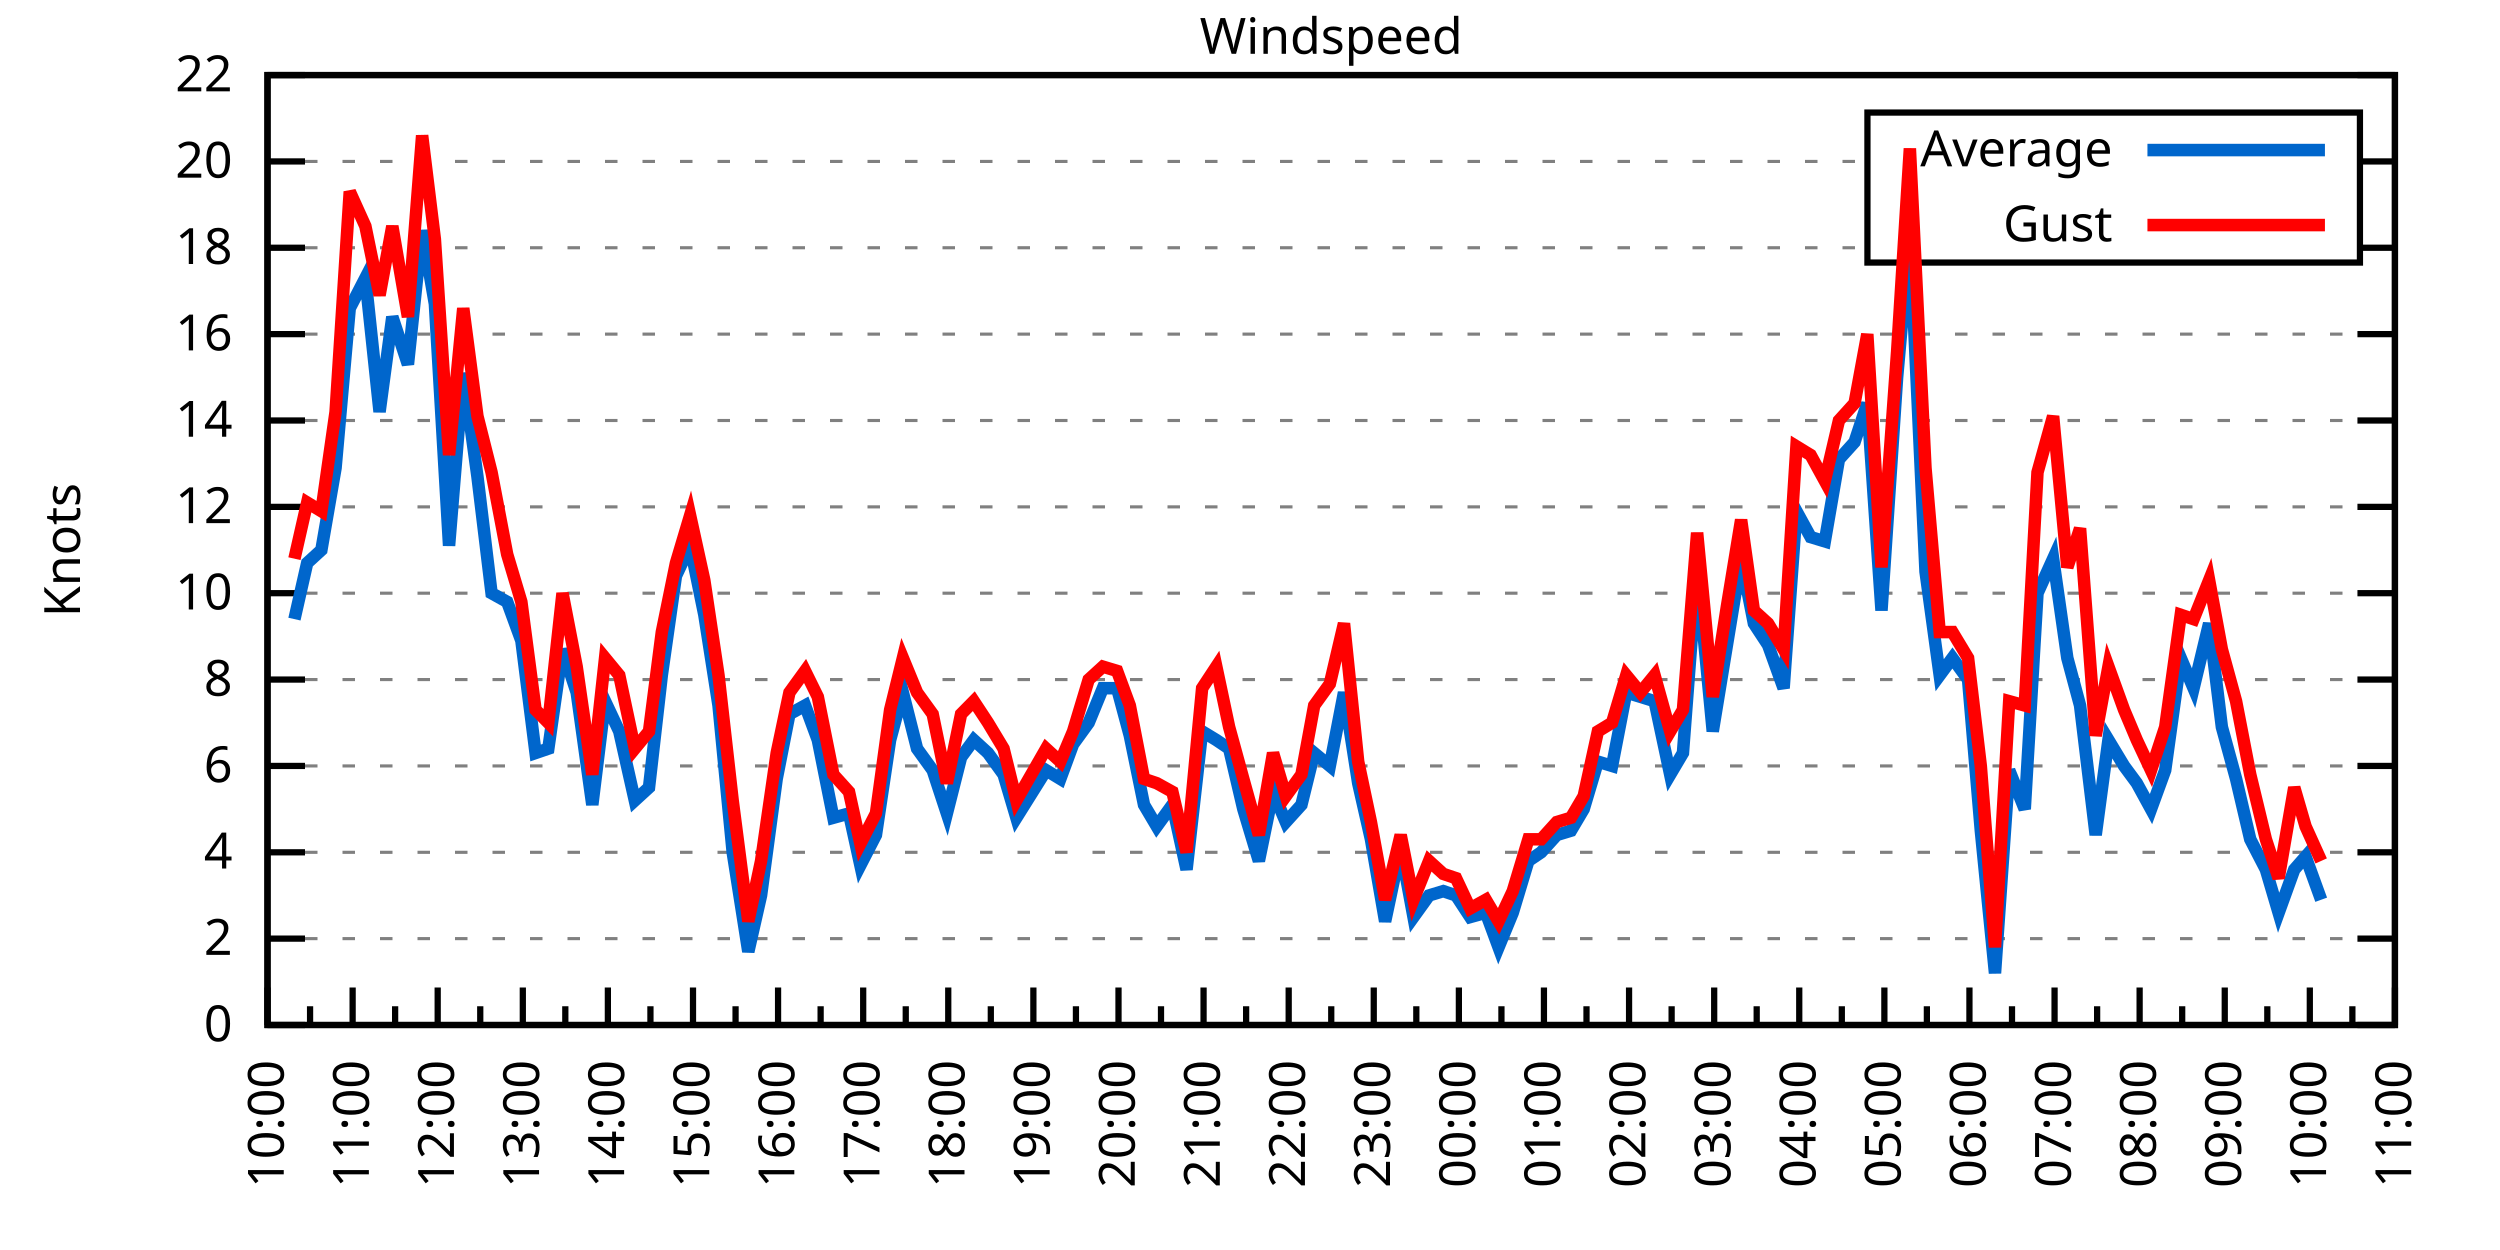
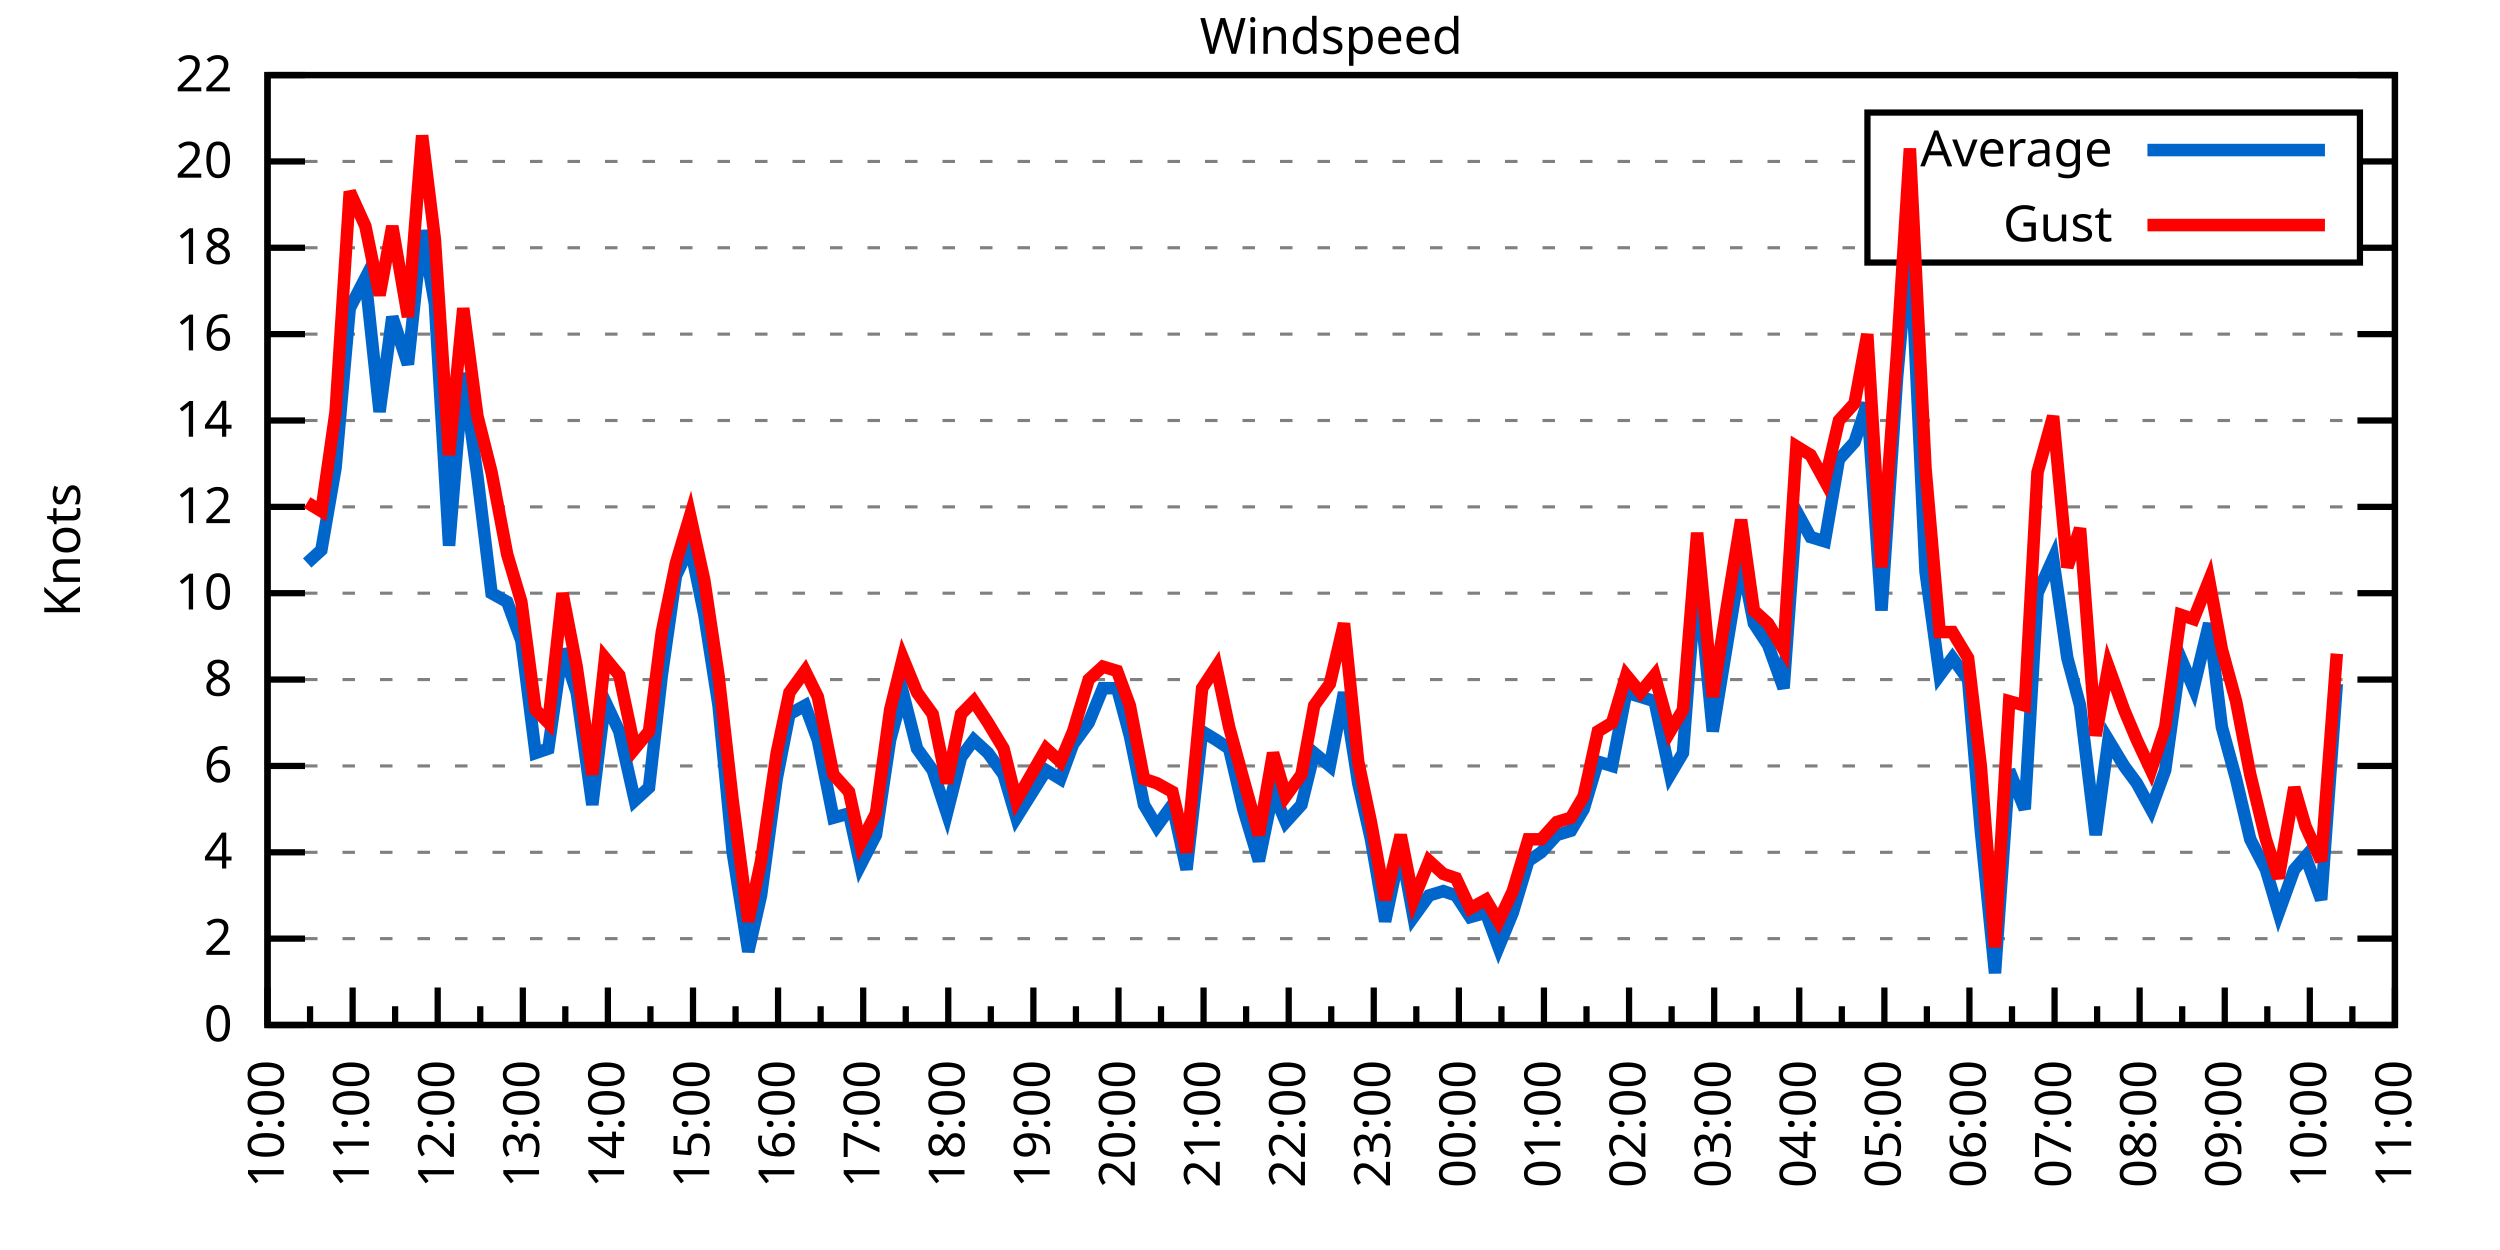
<svg xmlns="http://www.w3.org/2000/svg" xmlns:xlink="http://www.w3.org/1999/xlink" width="400" height="200" viewBox="0 0 400 200">
  <g id="gnuplot_canvas">
    <rect x="0" y="0" width="400" height="200" fill="none" />
    <defs>
      <circle id="gpDot" r="0.5" stroke-width="0.5" stroke="currentColor" />
      <path id="gpPt0" stroke-width="0.333" stroke="currentColor" d="M-1,0 h2 M0,-1 v2" />
      <path id="gpPt1" stroke-width="0.333" stroke="currentColor" d="M-1,-1 L1,1 M1,-1 L-1,1" />
      <path id="gpPt2" stroke-width="0.333" stroke="currentColor" d="M-1,0 L1,0 M0,-1 L0,1 M-1,-1 L1,1 M-1,1 L1,-1" />
      <rect id="gpPt3" stroke-width="0.333" stroke="currentColor" x="-1" y="-1" width="2" height="2" />
      <rect id="gpPt4" stroke-width="0.333" stroke="currentColor" fill="currentColor" x="-1" y="-1" width="2" height="2" />
      <circle id="gpPt5" stroke-width="0.333" stroke="currentColor" cx="0" cy="0" r="1" />
      <use xlink:href="#gpPt5" id="gpPt6" fill="currentColor" stroke="none" />
      <path id="gpPt7" stroke-width="0.333" stroke="currentColor" d="M0,-1.33 L-1.33,0.67 L1.33,0.67 z" />
      <use xlink:href="#gpPt7" id="gpPt8" fill="currentColor" stroke="none" />
      <use xlink:href="#gpPt7" id="gpPt9" stroke="currentColor" transform="rotate(180)" />
      <use xlink:href="#gpPt9" id="gpPt10" fill="currentColor" stroke="none" />
      <use xlink:href="#gpPt3" id="gpPt11" stroke="currentColor" transform="rotate(45)" />
      <use xlink:href="#gpPt11" id="gpPt12" fill="currentColor" stroke="none" />
      <path id="gpPt13" stroke-width="0.333" stroke="currentColor" d="M0,1.330 L1.265,0.411 L0.782,-1.067 L-0.782,-1.076 L-1.265,0.411 z" />
      <use xlink:href="#gpPt13" id="gpPt14" fill="currentColor" stroke="none" />
      <filter id="textbox" filterUnits="objectBoundingBox" x="0" y="0" height="1" width="1">
        <feFlood flood-color="white" flood-opacity="1" result="bgnd" />
        <feComposite in="SourceGraphic" in2="bgnd" operator="atop" />
      </filter>
      <filter id="greybox" filterUnits="objectBoundingBox" x="0" y="0" height="1" width="1">
        <feFlood flood-color="lightgrey" flood-opacity="1" result="grey" />
        <feComposite in="SourceGraphic" in2="grey" operator="atop" />
      </filter>
    </defs>
    <g fill="none" color="white" stroke="currentColor" stroke-width="1.00" stroke-linecap="butt" stroke-linejoin="miter">
</g>
    <g fill="none" color="black" stroke="currentColor" stroke-width="1.00" stroke-linecap="butt" stroke-linejoin="miter">
      <g stroke="none" shape-rendering="crispEdges">
        <polygon fill="rgb(255, 255, 255)" points="42.80,164.00 383.18,164.00 383.18,12.02 42.80,12.02 " />
      </g>
    </g>
    <g fill="none" color="black" stroke="currentColor" stroke-width="1.00" stroke-linecap="butt" stroke-linejoin="miter">
</g>
    <g fill="none" color="black" stroke="black" stroke-width="0.50" stroke-linecap="butt" stroke-linejoin="miter">
</g>
    <g fill="none" color="gray" stroke="currentColor" stroke-width="0.50" stroke-linecap="butt" stroke-linejoin="miter">
      <path stroke="gray" stroke-dasharray="2,4" class="gridline" d="M42.80,164.00 L383.19,164.00  " />
    </g>
    <g fill="none" color="gray" stroke="gray" stroke-width="1.00" stroke-linecap="butt" stroke-linejoin="miter">
</g>
    <g fill="none" color="black" stroke="currentColor" stroke-width="1.00" stroke-linecap="butt" stroke-linejoin="miter">
      <path stroke="black" d="M42.80,164.00 L48.80,164.00 M383.19,164.00 L377.19,164.00  " />
      <g transform="translate(37.20,166.60)" stroke="none" fill="black" font-family="Sans" font-size="8.00" text-anchor="end">
        <text>
          <tspan font-family="Sans"> 0</tspan>
        </text>
      </g>
    </g>
    <g fill="none" color="black" stroke="currentColor" stroke-width="1.00" stroke-linecap="butt" stroke-linejoin="miter">
</g>
    <g fill="none" color="black" stroke="black" stroke-width="0.50" stroke-linecap="butt" stroke-linejoin="miter">
</g>
    <g fill="none" color="gray" stroke="currentColor" stroke-width="0.50" stroke-linecap="butt" stroke-linejoin="miter">
      <path stroke="gray" stroke-dasharray="2,4" class="gridline" d="M42.80,150.18 L383.19,150.18  " />
    </g>
    <g fill="none" color="gray" stroke="gray" stroke-width="1.00" stroke-linecap="butt" stroke-linejoin="miter">
</g>
    <g fill="none" color="black" stroke="currentColor" stroke-width="1.00" stroke-linecap="butt" stroke-linejoin="miter">
      <path stroke="black" d="M42.80,150.18 L48.80,150.18 M383.19,150.18 L377.19,150.18  " />
      <g transform="translate(37.20,152.78)" stroke="none" fill="black" font-family="Sans" font-size="8.00" text-anchor="end">
        <text>
          <tspan font-family="Sans"> 2</tspan>
        </text>
      </g>
    </g>
    <g fill="none" color="black" stroke="currentColor" stroke-width="1.00" stroke-linecap="butt" stroke-linejoin="miter">
</g>
    <g fill="none" color="black" stroke="black" stroke-width="0.50" stroke-linecap="butt" stroke-linejoin="miter">
</g>
    <g fill="none" color="gray" stroke="currentColor" stroke-width="0.50" stroke-linecap="butt" stroke-linejoin="miter">
      <path stroke="gray" stroke-dasharray="2,4" class="gridline" d="M42.80,136.37 L383.19,136.37  " />
    </g>
    <g fill="none" color="gray" stroke="gray" stroke-width="1.00" stroke-linecap="butt" stroke-linejoin="miter">
</g>
    <g fill="none" color="black" stroke="currentColor" stroke-width="1.00" stroke-linecap="butt" stroke-linejoin="miter">
      <path stroke="black" d="M42.80,136.37 L48.80,136.37 M383.19,136.37 L377.19,136.37  " />
      <g transform="translate(37.20,138.97)" stroke="none" fill="black" font-family="Sans" font-size="8.00" text-anchor="end">
        <text>
          <tspan font-family="Sans"> 4</tspan>
        </text>
      </g>
    </g>
    <g fill="none" color="black" stroke="currentColor" stroke-width="1.00" stroke-linecap="butt" stroke-linejoin="miter">
</g>
    <g fill="none" color="black" stroke="black" stroke-width="0.50" stroke-linecap="butt" stroke-linejoin="miter">
</g>
    <g fill="none" color="gray" stroke="currentColor" stroke-width="0.50" stroke-linecap="butt" stroke-linejoin="miter">
      <path stroke="gray" stroke-dasharray="2,4" class="gridline" d="M42.80,122.55 L383.19,122.55  " />
    </g>
    <g fill="none" color="gray" stroke="gray" stroke-width="1.00" stroke-linecap="butt" stroke-linejoin="miter">
</g>
    <g fill="none" color="black" stroke="currentColor" stroke-width="1.00" stroke-linecap="butt" stroke-linejoin="miter">
      <path stroke="black" d="M42.80,122.55 L48.80,122.55 M383.19,122.55 L377.19,122.55  " />
      <g transform="translate(37.20,125.15)" stroke="none" fill="black" font-family="Sans" font-size="8.00" text-anchor="end">
        <text>
          <tspan font-family="Sans"> 6</tspan>
        </text>
      </g>
    </g>
    <g fill="none" color="black" stroke="currentColor" stroke-width="1.00" stroke-linecap="butt" stroke-linejoin="miter">
</g>
    <g fill="none" color="black" stroke="black" stroke-width="0.50" stroke-linecap="butt" stroke-linejoin="miter">
</g>
    <g fill="none" color="gray" stroke="currentColor" stroke-width="0.50" stroke-linecap="butt" stroke-linejoin="miter">
      <path stroke="gray" stroke-dasharray="2,4" class="gridline" d="M42.80,108.73 L383.19,108.73  " />
    </g>
    <g fill="none" color="gray" stroke="gray" stroke-width="1.00" stroke-linecap="butt" stroke-linejoin="miter">
</g>
    <g fill="none" color="black" stroke="currentColor" stroke-width="1.00" stroke-linecap="butt" stroke-linejoin="miter">
      <path stroke="black" d="M42.80,108.73 L48.80,108.73 M383.19,108.73 L377.19,108.73  " />
      <g transform="translate(37.20,111.33)" stroke="none" fill="black" font-family="Sans" font-size="8.00" text-anchor="end">
        <text>
          <tspan font-family="Sans"> 8</tspan>
        </text>
      </g>
    </g>
    <g fill="none" color="black" stroke="currentColor" stroke-width="1.00" stroke-linecap="butt" stroke-linejoin="miter">
</g>
    <g fill="none" color="black" stroke="black" stroke-width="0.50" stroke-linecap="butt" stroke-linejoin="miter">
</g>
    <g fill="none" color="gray" stroke="currentColor" stroke-width="0.50" stroke-linecap="butt" stroke-linejoin="miter">
      <path stroke="gray" stroke-dasharray="2,4" class="gridline" d="M42.80,94.91 L383.19,94.91  " />
    </g>
    <g fill="none" color="gray" stroke="gray" stroke-width="1.00" stroke-linecap="butt" stroke-linejoin="miter">
</g>
    <g fill="none" color="black" stroke="currentColor" stroke-width="1.00" stroke-linecap="butt" stroke-linejoin="miter">
      <path stroke="black" d="M42.80,94.91 L48.80,94.91 M383.19,94.91 L377.19,94.91  " />
      <g transform="translate(37.20,97.51)" stroke="none" fill="black" font-family="Sans" font-size="8.00" text-anchor="end">
        <text>
          <tspan font-family="Sans"> 10</tspan>
        </text>
      </g>
    </g>
    <g fill="none" color="black" stroke="currentColor" stroke-width="1.00" stroke-linecap="butt" stroke-linejoin="miter">
</g>
    <g fill="none" color="black" stroke="black" stroke-width="0.50" stroke-linecap="butt" stroke-linejoin="miter">
</g>
    <g fill="none" color="gray" stroke="currentColor" stroke-width="0.50" stroke-linecap="butt" stroke-linejoin="miter">
      <path stroke="gray" stroke-dasharray="2,4" class="gridline" d="M42.80,81.10 L383.19,81.10  " />
    </g>
    <g fill="none" color="gray" stroke="gray" stroke-width="1.00" stroke-linecap="butt" stroke-linejoin="miter">
</g>
    <g fill="none" color="black" stroke="currentColor" stroke-width="1.00" stroke-linecap="butt" stroke-linejoin="miter">
      <path stroke="black" d="M42.80,81.10 L48.80,81.10 M383.19,81.10 L377.19,81.10  " />
      <g transform="translate(37.20,83.70)" stroke="none" fill="black" font-family="Sans" font-size="8.00" text-anchor="end">
        <text>
          <tspan font-family="Sans"> 12</tspan>
        </text>
      </g>
    </g>
    <g fill="none" color="black" stroke="currentColor" stroke-width="1.00" stroke-linecap="butt" stroke-linejoin="miter">
</g>
    <g fill="none" color="black" stroke="black" stroke-width="0.50" stroke-linecap="butt" stroke-linejoin="miter">
</g>
    <g fill="none" color="gray" stroke="currentColor" stroke-width="0.50" stroke-linecap="butt" stroke-linejoin="miter">
      <path stroke="gray" stroke-dasharray="2,4" class="gridline" d="M42.80,67.28 L383.19,67.28  " />
    </g>
    <g fill="none" color="gray" stroke="gray" stroke-width="1.00" stroke-linecap="butt" stroke-linejoin="miter">
</g>
    <g fill="none" color="black" stroke="currentColor" stroke-width="1.00" stroke-linecap="butt" stroke-linejoin="miter">
      <path stroke="black" d="M42.80,67.28 L48.80,67.28 M383.19,67.28 L377.19,67.28  " />
      <g transform="translate(37.20,69.88)" stroke="none" fill="black" font-family="Sans" font-size="8.00" text-anchor="end">
        <text>
          <tspan font-family="Sans"> 14</tspan>
        </text>
      </g>
    </g>
    <g fill="none" color="black" stroke="currentColor" stroke-width="1.00" stroke-linecap="butt" stroke-linejoin="miter">
</g>
    <g fill="none" color="black" stroke="black" stroke-width="0.50" stroke-linecap="butt" stroke-linejoin="miter">
</g>
    <g fill="none" color="gray" stroke="currentColor" stroke-width="0.50" stroke-linecap="butt" stroke-linejoin="miter">
      <path stroke="gray" stroke-dasharray="2,4" class="gridline" d="M42.80,53.46 L383.19,53.46  " />
    </g>
    <g fill="none" color="gray" stroke="gray" stroke-width="1.00" stroke-linecap="butt" stroke-linejoin="miter">
</g>
    <g fill="none" color="black" stroke="currentColor" stroke-width="1.00" stroke-linecap="butt" stroke-linejoin="miter">
      <path stroke="black" d="M42.80,53.46 L48.80,53.46 M383.19,53.46 L377.19,53.46  " />
      <g transform="translate(37.20,56.06)" stroke="none" fill="black" font-family="Sans" font-size="8.00" text-anchor="end">
        <text>
          <tspan font-family="Sans"> 16</tspan>
        </text>
      </g>
    </g>
    <g fill="none" color="black" stroke="currentColor" stroke-width="1.00" stroke-linecap="butt" stroke-linejoin="miter">
</g>
    <g fill="none" color="black" stroke="black" stroke-width="0.50" stroke-linecap="butt" stroke-linejoin="miter">
</g>
    <g fill="none" color="gray" stroke="currentColor" stroke-width="0.50" stroke-linecap="butt" stroke-linejoin="miter">
      <path stroke="gray" stroke-dasharray="2,4" class="gridline" d="M42.80,39.64 L298.79,39.64 M377.59,39.64 L383.19,39.64  " />
    </g>
    <g fill="none" color="gray" stroke="gray" stroke-width="1.00" stroke-linecap="butt" stroke-linejoin="miter">
</g>
    <g fill="none" color="black" stroke="currentColor" stroke-width="1.00" stroke-linecap="butt" stroke-linejoin="miter">
      <path stroke="black" d="M42.80,39.64 L48.80,39.64 M383.19,39.64 L377.19,39.64  " />
      <g transform="translate(37.20,42.24)" stroke="none" fill="black" font-family="Sans" font-size="8.00" text-anchor="end">
        <text>
          <tspan font-family="Sans"> 18</tspan>
        </text>
      </g>
    </g>
    <g fill="none" color="black" stroke="currentColor" stroke-width="1.00" stroke-linecap="butt" stroke-linejoin="miter">
</g>
    <g fill="none" color="black" stroke="black" stroke-width="0.50" stroke-linecap="butt" stroke-linejoin="miter">
</g>
    <g fill="none" color="gray" stroke="currentColor" stroke-width="0.50" stroke-linecap="butt" stroke-linejoin="miter">
      <path stroke="gray" stroke-dasharray="2,4" class="gridline" d="M42.80,25.83 L298.79,25.83 M377.59,25.83 L383.19,25.83  " />
    </g>
    <g fill="none" color="gray" stroke="gray" stroke-width="1.00" stroke-linecap="butt" stroke-linejoin="miter">
</g>
    <g fill="none" color="black" stroke="currentColor" stroke-width="1.00" stroke-linecap="butt" stroke-linejoin="miter">
      <path stroke="black" d="M42.80,25.83 L48.80,25.83 M383.19,25.83 L377.19,25.83  " />
      <g transform="translate(37.20,28.43)" stroke="none" fill="black" font-family="Sans" font-size="8.00" text-anchor="end">
        <text>
          <tspan font-family="Sans"> 20</tspan>
        </text>
      </g>
    </g>
    <g fill="none" color="black" stroke="currentColor" stroke-width="1.00" stroke-linecap="butt" stroke-linejoin="miter">
</g>
    <g fill="none" color="black" stroke="black" stroke-width="0.50" stroke-linecap="butt" stroke-linejoin="miter">
</g>
    <g fill="none" color="gray" stroke="currentColor" stroke-width="0.50" stroke-linecap="butt" stroke-linejoin="miter">
      <path stroke="gray" stroke-dasharray="2,4" class="gridline" d="M42.80,12.01 L383.19,12.01  " />
    </g>
    <g fill="none" color="gray" stroke="gray" stroke-width="1.00" stroke-linecap="butt" stroke-linejoin="miter">
</g>
    <g fill="none" color="black" stroke="currentColor" stroke-width="1.00" stroke-linecap="butt" stroke-linejoin="miter">
      <path stroke="black" d="M42.80,12.01 L48.80,12.01 M383.19,12.01 L377.19,12.01  " />
      <g transform="translate(37.20,14.61)" stroke="none" fill="black" font-family="Sans" font-size="8.00" text-anchor="end">
        <text>
          <tspan font-family="Sans"> 22</tspan>
        </text>
      </g>
    </g>
    <g fill="none" color="black" stroke="currentColor" stroke-width="1.00" stroke-linecap="butt" stroke-linejoin="miter">
      <path stroke="black" d="M42.80,164.00 L42.80,158.00  " />
      <g transform="translate(45.40,169.60) rotate(270)" stroke="none" fill="black" font-family="Sans" font-size="8.00" text-anchor="end">
        <text>
          <tspan font-family="Sans">10:00</tspan>
        </text>
      </g>
    </g>
    <g fill="none" color="black" stroke="currentColor" stroke-width="1.00" stroke-linecap="butt" stroke-linejoin="miter">
      <path stroke="black" d="M49.61,164.00 L49.61,161.00 M56.42,164.00 L56.42,158.00  " />
      <g transform="translate(59.02,169.60) rotate(270)" stroke="none" fill="black" font-family="Sans" font-size="8.00" text-anchor="end">
        <text>
          <tspan font-family="Sans">11:00</tspan>
        </text>
      </g>
    </g>
    <g fill="none" color="black" stroke="currentColor" stroke-width="1.00" stroke-linecap="butt" stroke-linejoin="miter">
      <path stroke="black" d="M63.22,164.00 L63.22,161.00 M70.03,164.00 L70.03,158.00  " />
      <g transform="translate(72.63,169.60) rotate(270)" stroke="none" fill="black" font-family="Sans" font-size="8.00" text-anchor="end">
        <text>
          <tspan font-family="Sans">12:00</tspan>
        </text>
      </g>
    </g>
    <g fill="none" color="black" stroke="currentColor" stroke-width="1.00" stroke-linecap="butt" stroke-linejoin="miter">
      <path stroke="black" d="M76.84,164.00 L76.84,161.00 M83.65,164.00 L83.65,158.00  " />
      <g transform="translate(86.25,169.60) rotate(270)" stroke="none" fill="black" font-family="Sans" font-size="8.00" text-anchor="end">
        <text>
          <tspan font-family="Sans">13:00</tspan>
        </text>
      </g>
    </g>
    <g fill="none" color="black" stroke="currentColor" stroke-width="1.00" stroke-linecap="butt" stroke-linejoin="miter">
      <path stroke="black" d="M90.45,164.00 L90.45,161.00 M97.26,164.00 L97.26,158.00  " />
      <g transform="translate(99.86,169.60) rotate(270)" stroke="none" fill="black" font-family="Sans" font-size="8.00" text-anchor="end">
        <text>
          <tspan font-family="Sans">14:00</tspan>
        </text>
      </g>
    </g>
    <g fill="none" color="black" stroke="currentColor" stroke-width="1.00" stroke-linecap="butt" stroke-linejoin="miter">
      <path stroke="black" d="M104.07,164.00 L104.07,161.00 M110.88,164.00 L110.88,158.00  " />
      <g transform="translate(113.48,169.60) rotate(270)" stroke="none" fill="black" font-family="Sans" font-size="8.00" text-anchor="end">
        <text>
          <tspan font-family="Sans">15:00</tspan>
        </text>
      </g>
    </g>
    <g fill="none" color="black" stroke="currentColor" stroke-width="1.00" stroke-linecap="butt" stroke-linejoin="miter">
      <path stroke="black" d="M117.69,164.00 L117.69,161.00 M124.49,164.00 L124.49,158.00  " />
      <g transform="translate(127.09,169.60) rotate(270)" stroke="none" fill="black" font-family="Sans" font-size="8.00" text-anchor="end">
        <text>
          <tspan font-family="Sans">16:00</tspan>
        </text>
      </g>
    </g>
    <g fill="none" color="black" stroke="currentColor" stroke-width="1.00" stroke-linecap="butt" stroke-linejoin="miter">
      <path stroke="black" d="M131.30,164.00 L131.30,161.00 M138.11,164.00 L138.11,158.00  " />
      <g transform="translate(140.71,169.60) rotate(270)" stroke="none" fill="black" font-family="Sans" font-size="8.00" text-anchor="end">
        <text>
          <tspan font-family="Sans">17:00</tspan>
        </text>
      </g>
    </g>
    <g fill="none" color="black" stroke="currentColor" stroke-width="1.00" stroke-linecap="butt" stroke-linejoin="miter">
      <path stroke="black" d="M144.92,164.00 L144.92,161.00 M151.72,164.00 L151.72,158.00  " />
      <g transform="translate(154.32,169.60) rotate(270)" stroke="none" fill="black" font-family="Sans" font-size="8.00" text-anchor="end">
        <text>
          <tspan font-family="Sans">18:00</tspan>
        </text>
      </g>
    </g>
    <g fill="none" color="black" stroke="currentColor" stroke-width="1.00" stroke-linecap="butt" stroke-linejoin="miter">
      <path stroke="black" d="M158.53,164.00 L158.53,161.00 M165.34,164.00 L165.34,158.00  " />
      <g transform="translate(167.94,169.60) rotate(270)" stroke="none" fill="black" font-family="Sans" font-size="8.00" text-anchor="end">
        <text>
          <tspan font-family="Sans">19:00</tspan>
        </text>
      </g>
    </g>
    <g fill="none" color="black" stroke="currentColor" stroke-width="1.00" stroke-linecap="butt" stroke-linejoin="miter">
      <path stroke="black" d="M172.15,164.00 L172.15,161.00 M178.96,164.00 L178.96,158.00  " />
      <g transform="translate(181.56,169.60) rotate(270)" stroke="none" fill="black" font-family="Sans" font-size="8.00" text-anchor="end">
        <text>
          <tspan font-family="Sans">20:00</tspan>
        </text>
      </g>
    </g>
    <g fill="none" color="black" stroke="currentColor" stroke-width="1.00" stroke-linecap="butt" stroke-linejoin="miter">
      <path stroke="black" d="M185.76,164.00 L185.76,161.00 M192.57,164.00 L192.57,158.00  " />
      <g transform="translate(195.17,169.60) rotate(270)" stroke="none" fill="black" font-family="Sans" font-size="8.00" text-anchor="end">
        <text>
          <tspan font-family="Sans">21:00</tspan>
        </text>
      </g>
    </g>
    <g fill="none" color="black" stroke="currentColor" stroke-width="1.00" stroke-linecap="butt" stroke-linejoin="miter">
      <path stroke="black" d="M199.38,164.00 L199.38,161.00 M206.19,164.00 L206.19,158.00  " />
      <g transform="translate(208.79,169.60) rotate(270)" stroke="none" fill="black" font-family="Sans" font-size="8.00" text-anchor="end">
        <text>
          <tspan font-family="Sans">22:00</tspan>
        </text>
      </g>
    </g>
    <g fill="none" color="black" stroke="currentColor" stroke-width="1.00" stroke-linecap="butt" stroke-linejoin="miter">
      <path stroke="black" d="M213.00,164.00 L213.00,161.00 M219.80,164.00 L219.80,158.00  " />
      <g transform="translate(222.40,169.60) rotate(270)" stroke="none" fill="black" font-family="Sans" font-size="8.00" text-anchor="end">
        <text>
          <tspan font-family="Sans">23:00</tspan>
        </text>
      </g>
    </g>
    <g fill="none" color="black" stroke="currentColor" stroke-width="1.00" stroke-linecap="butt" stroke-linejoin="miter">
      <path stroke="black" d="M226.61,164.00 L226.61,161.00 M233.42,164.00 L233.42,158.00  " />
      <g transform="translate(236.02,169.60) rotate(270)" stroke="none" fill="black" font-family="Sans" font-size="8.00" text-anchor="end">
        <text>
          <tspan font-family="Sans">00:00</tspan>
        </text>
      </g>
    </g>
    <g fill="none" color="black" stroke="currentColor" stroke-width="1.00" stroke-linecap="butt" stroke-linejoin="miter">
      <path stroke="black" d="M240.23,164.00 L240.23,161.00 M247.03,164.00 L247.03,158.00  " />
      <g transform="translate(249.63,169.60) rotate(270)" stroke="none" fill="black" font-family="Sans" font-size="8.00" text-anchor="end">
        <text>
          <tspan font-family="Sans">01:00</tspan>
        </text>
      </g>
    </g>
    <g fill="none" color="black" stroke="currentColor" stroke-width="1.00" stroke-linecap="butt" stroke-linejoin="miter">
      <path stroke="black" d="M253.84,164.00 L253.84,161.00 M260.65,164.00 L260.65,158.00  " />
      <g transform="translate(263.25,169.60) rotate(270)" stroke="none" fill="black" font-family="Sans" font-size="8.00" text-anchor="end">
        <text>
          <tspan font-family="Sans">02:00</tspan>
        </text>
      </g>
    </g>
    <g fill="none" color="black" stroke="currentColor" stroke-width="1.00" stroke-linecap="butt" stroke-linejoin="miter">
      <path stroke="black" d="M267.46,164.00 L267.46,161.00 M274.27,164.00 L274.27,158.00  " />
      <g transform="translate(276.87,169.60) rotate(270)" stroke="none" fill="black" font-family="Sans" font-size="8.00" text-anchor="end">
        <text>
          <tspan font-family="Sans">03:00</tspan>
        </text>
      </g>
    </g>
    <g fill="none" color="black" stroke="currentColor" stroke-width="1.00" stroke-linecap="butt" stroke-linejoin="miter">
      <path stroke="black" d="M281.07,164.00 L281.07,161.00 M287.88,164.00 L287.88,158.00  " />
      <g transform="translate(290.48,169.60) rotate(270)" stroke="none" fill="black" font-family="Sans" font-size="8.00" text-anchor="end">
        <text>
          <tspan font-family="Sans">04:00</tspan>
        </text>
      </g>
    </g>
    <g fill="none" color="black" stroke="currentColor" stroke-width="1.00" stroke-linecap="butt" stroke-linejoin="miter">
      <path stroke="black" d="M294.69,164.00 L294.69,161.00 M301.50,164.00 L301.50,158.00  " />
      <g transform="translate(304.10,169.60) rotate(270)" stroke="none" fill="black" font-family="Sans" font-size="8.00" text-anchor="end">
        <text>
          <tspan font-family="Sans">05:00</tspan>
        </text>
      </g>
    </g>
    <g fill="none" color="black" stroke="currentColor" stroke-width="1.00" stroke-linecap="butt" stroke-linejoin="miter">
      <path stroke="black" d="M308.30,164.00 L308.30,161.00 M315.11,164.00 L315.11,158.00  " />
      <g transform="translate(317.71,169.60) rotate(270)" stroke="none" fill="black" font-family="Sans" font-size="8.00" text-anchor="end">
        <text>
          <tspan font-family="Sans">06:00</tspan>
        </text>
      </g>
    </g>
    <g fill="none" color="black" stroke="currentColor" stroke-width="1.00" stroke-linecap="butt" stroke-linejoin="miter">
      <path stroke="black" d="M321.92,164.00 L321.92,161.00 M328.73,164.00 L328.73,158.00  " />
      <g transform="translate(331.33,169.60) rotate(270)" stroke="none" fill="black" font-family="Sans" font-size="8.00" text-anchor="end">
        <text>
          <tspan font-family="Sans">07:00</tspan>
        </text>
      </g>
    </g>
    <g fill="none" color="black" stroke="currentColor" stroke-width="1.00" stroke-linecap="butt" stroke-linejoin="miter">
      <path stroke="black" d="M335.54,164.00 L335.54,161.00 M342.34,164.00 L342.34,158.00  " />
      <g transform="translate(344.94,169.60) rotate(270)" stroke="none" fill="black" font-family="Sans" font-size="8.00" text-anchor="end">
        <text>
          <tspan font-family="Sans">08:00</tspan>
        </text>
      </g>
    </g>
    <g fill="none" color="black" stroke="currentColor" stroke-width="1.00" stroke-linecap="butt" stroke-linejoin="miter">
      <path stroke="black" d="M349.15,164.00 L349.15,161.00 M355.96,164.00 L355.96,158.00  " />
      <g transform="translate(358.56,169.60) rotate(270)" stroke="none" fill="black" font-family="Sans" font-size="8.00" text-anchor="end">
        <text>
          <tspan font-family="Sans">09:00</tspan>
        </text>
      </g>
    </g>
    <g fill="none" color="black" stroke="currentColor" stroke-width="1.00" stroke-linecap="butt" stroke-linejoin="miter">
      <path stroke="black" d="M362.77,164.00 L362.77,161.00 M369.57,164.00 L369.57,158.00  " />
      <g transform="translate(372.17,169.60) rotate(270)" stroke="none" fill="black" font-family="Sans" font-size="8.00" text-anchor="end">
        <text>
          <tspan font-family="Sans">10:00</tspan>
        </text>
      </g>
    </g>
    <g fill="none" color="black" stroke="currentColor" stroke-width="1.00" stroke-linecap="butt" stroke-linejoin="miter">
      <path stroke="black" d="M376.38,164.00 L376.38,161.00 M383.19,164.00 L383.19,158.00  " />
      <g transform="translate(385.79,169.60) rotate(270)" stroke="none" fill="black" font-family="Sans" font-size="8.00" text-anchor="end">
        <text>
          <tspan font-family="Sans">11:00</tspan>
        </text>
      </g>
    </g>
    <g fill="none" color="black" stroke="currentColor" stroke-width="1.00" stroke-linecap="butt" stroke-linejoin="miter">
</g>
    <g fill="none" color="black" stroke="currentColor" stroke-width="1.00" stroke-linecap="butt" stroke-linejoin="miter">
      <path stroke="black" d="M42.80,12.01 L42.80,164.00 L383.19,164.00 L383.19,12.01 L42.80,12.01 Z  " />
    </g>
    <g fill="none" color="black" stroke="currentColor" stroke-width="1.00" stroke-linecap="butt" stroke-linejoin="miter">
      <g transform="translate(12.80,88.01) rotate(270)" stroke="none" fill="black" font-family="Sans" font-size="8.00" text-anchor="middle">
        <text>
          <tspan font-family="Sans">Knots</tspan>
        </text>
      </g>
    </g>
    <g fill="none" color="black" stroke="currentColor" stroke-width="1.00" stroke-linecap="butt" stroke-linejoin="miter">
</g>
    <g fill="none" color="black" stroke="currentColor" stroke-width="1.00" stroke-linecap="butt" stroke-linejoin="miter">
      <path stroke="black" d="M298.79,42.01 L298.79,18.01 L377.59,18.01 L377.59,42.01 L298.79,42.01 Z  " />
    </g>
    <g id="Windspeed_plot_1">
      <g fill="none" color="white" stroke="black" stroke-width="2.00" stroke-linecap="butt" stroke-linejoin="miter">
</g>
      <g fill="none" color="black" stroke="currentColor" stroke-width="2.00" stroke-linecap="butt" stroke-linejoin="miter">
        <g transform="translate(337.99,26.61)" stroke="none" fill="black" font-family="Sans" font-size="8.00" text-anchor="end">
          <text>
            <tspan font-family="Sans">Average</tspan>
          </text>
        </g>
      </g>
      <g fill="none" color="black" stroke="currentColor" stroke-width="2.00" stroke-linecap="butt" stroke-linejoin="miter">
-         <path stroke="rgb(  0, 102, 204)" d="M343.59,24.01 L371.99,24.01 M47.11,99.06 L49.15,90.08 L51.42,88.00 L53.69,74.88 L55.96,49.32 L58.46,44.48   L60.73,65.90 L62.77,50.70 L65.27,58.30 L67.54,36.88 L69.58,48.63 L71.85,87.31 L74.12,59.68 L76.39,76.26   L78.65,94.91 L81.15,96.30 L83.42,102.51 L85.69,120.48 L87.73,119.78 L90.00,103.89 L92.27,110.80 L94.77,128.77   L96.81,112.19 L99.08,117.02 L101.57,128.08 L103.84,126.00 L105.89,108.04 L108.15,92.15 L110.42,87.31 L112.69,98.37   L114.96,112.88 L117.23,136.37 L119.73,152.26 L121.77,143.27 L124.27,124.62 L126.31,114.26 L128.81,112.88 L130.85,118.40   L133.34,130.84 L135.84,130.15 L137.66,138.44 L140.15,133.60 L142.42,118.40 L144.46,110.80 L146.73,119.78 L149.23,123.24   L151.50,130.15 L153.77,121.17 L155.81,118.40 L158.08,120.48 L160.57,123.93 L162.62,130.84 L167.38,123.24 L169.65,124.62   L171.69,119.09 L174.19,115.64 L176.46,110.11 L178.73,110.11 L180.77,117.71 L183.04,128.77 L185.08,132.22 L187.58,128.77   L189.85,139.13 L192.34,117.02 L194.61,118.40 L196.66,119.78 L198.93,129.46 L201.42,137.75 L203.69,126.69 L205.73,131.53   L208.23,128.77 L210.27,120.48 L212.77,122.55 L215.04,110.80 L217.31,125.31 L219.35,134.29 L221.62,147.42 L224.11,135.67   L226.16,146.73 L228.65,143.27 L230.92,142.58 L232.96,143.27 L235.23,146.73 L237.73,146.04 L239.77,151.56 L242.04,146.04   L244.54,137.75 L246.58,136.37 L249.08,133.60 L251.35,132.91 L253.39,129.46 L255.66,121.86 L257.93,122.55 L260.20,110.80   L262.47,111.49 L264.73,112.19 L267.23,123.93 L269.27,120.48 L271.54,90.77 L274.04,117.02 L276.31,103.20 L278.58,89.39   L280.62,99.75 L282.89,103.20 L285.38,110.11 L287.43,81.79 L289.70,85.93 L291.97,86.62 L294.23,73.50 L296.73,70.73   L298.77,64.52 L301.04,97.68 L303.54,60.37 L305.58,37.57 L308.08,91.46 L310.35,108.04 L312.39,105.28 L314.89,108.73   L316.93,132.91 L319.20,155.71 L321.47,123.24 L323.96,129.46 L326.00,94.91 L328.50,89.39 L330.77,105.28 L332.81,112.88   L335.31,133.60 L337.35,118.40 L339.85,122.55 L341.89,125.31 L344.16,129.46 L346.43,123.24 L348.92,105.28 L350.97,110.11   L353.46,99.75 L355.50,116.33 L357.77,124.62 L360.04,134.29 L362.54,139.13 L364.58,146.04 L367.08,139.13 L368.89,137.06   L371.39,143.96  " />
+         <path stroke="rgb(  0, 102, 204)" d="M343.59,24.01 L371.99,24.01 M49.15,90.08 L51.42,88.00 L53.69,74.88 L55.96,49.32 L58.46,44.48 L60.73,65.90   L62.77,50.70 L65.27,58.30 L67.54,36.88 L69.58,48.63 L71.85,87.31 L74.12,59.68 L76.39,76.26 L78.65,94.91   L81.15,96.30 L83.42,102.51 L85.69,120.48 L87.73,119.78 L90.00,103.89 L92.27,110.80 L94.77,128.77 L96.81,112.19   L99.08,117.02 L101.57,128.08 L103.84,126.00 L105.89,108.04 L108.15,92.15 L110.42,87.31 L112.69,98.37 L114.96,112.88   L117.23,136.37 L119.73,152.26 L121.77,143.27 L124.27,124.62 L126.31,114.26 L128.81,112.88 L130.85,118.40 L133.34,130.84   L135.84,130.15 L137.66,138.44 L140.15,133.60 L142.42,118.40 L144.46,110.80 L146.73,119.78 L149.23,123.24 L151.50,130.15   L153.77,121.17 L155.81,118.40 L158.08,120.48 L160.57,123.93 L162.62,130.84 L167.38,123.24 L169.65,124.62 L171.69,119.09   L174.19,115.64 L176.46,110.11 L178.73,110.11 L180.77,117.71 L183.04,128.77 L185.08,132.22 L187.58,128.77 L189.85,139.13   L192.34,117.02 L194.61,118.40 L196.66,119.78 L198.93,129.46 L201.42,137.75 L203.69,126.69 L205.73,131.53 L208.23,128.77   L210.27,120.48 L212.77,122.55 L215.04,110.80 L217.31,125.31 L219.35,134.29 L221.62,147.42 L224.11,135.67 L226.16,146.73   L228.65,143.27 L230.92,142.58 L232.96,143.27 L235.23,146.73 L237.73,146.04 L239.77,151.56 L242.04,146.04 L244.54,137.75   L246.58,136.37 L249.08,133.60 L251.35,132.91 L253.39,129.46 L255.66,121.86 L257.93,122.55 L260.20,110.80 L262.47,111.49   L264.73,112.19 L267.23,123.93 L269.27,120.48 L271.54,90.77 L274.04,117.02 L276.31,103.20 L278.58,89.39 L280.62,99.75   L282.89,103.20 L285.38,110.11 L287.43,81.79 L289.70,85.93 L291.97,86.62 L294.23,73.50 L296.73,70.73 L298.77,64.52   L301.04,97.68 L303.54,60.37 L305.58,37.57 L308.08,91.46 L310.35,108.04 L312.39,105.28 L314.89,108.73 L316.93,132.91   L319.20,155.71 L321.47,123.24 L323.96,129.46 L326.00,94.91 L328.50,89.39 L330.77,105.28 L332.81,112.88 L335.31,133.60   L337.35,118.40 L339.85,122.55 L341.89,125.31 L344.16,129.46 L346.43,123.24 L348.92,105.28 L350.97,110.11 L353.46,99.75   L355.50,116.33 L357.77,124.62 L360.04,134.29 L362.54,139.13 L364.58,146.04 L367.08,139.13 L368.89,137.06 L371.39,143.96   L373.89,109.42  " />
      </g>
    </g>
    <g id="Windspeed_plot_2">
      <g fill="none" color="black" stroke="currentColor" stroke-width="2.00" stroke-linecap="butt" stroke-linejoin="miter">
        <g transform="translate(337.99,38.61)" stroke="none" fill="black" font-family="Sans" font-size="8.00" text-anchor="end">
          <text>
            <tspan font-family="Sans">Gust</tspan>
          </text>
        </g>
      </g>
      <g fill="none" color="black" stroke="currentColor" stroke-width="2.00" stroke-linecap="butt" stroke-linejoin="miter">
-         <path stroke="rgb(255,   0,   0)" d="M343.59,36.01 L371.99,36.01 M47.11,89.39 L49.15,80.41 L51.42,81.79 L53.69,65.90 L55.96,30.66 L58.46,36.19   L60.73,47.24 L62.77,36.19 L65.27,50.70 L67.54,21.68 L69.58,38.26 L71.85,72.81 L74.12,49.32 L76.39,66.59   L78.65,75.57 L81.15,88.70 L83.42,96.30 L85.69,113.57 L87.73,115.64 L90.00,94.91 L92.27,106.66 L94.77,123.93   L96.81,105.28 L99.08,108.04 L101.57,119.78 L103.84,117.02 L105.89,101.13 L108.15,90.08 L110.42,82.48 L112.69,92.84   L114.96,108.04 L117.23,128.08 L119.73,147.42 L121.77,137.75 L124.27,120.48 L126.31,110.80 L128.81,107.35 L130.85,111.49   L133.34,123.93 L135.84,126.69 L137.66,134.98 L140.15,130.15 L142.42,113.57 L144.46,105.28 L146.73,110.80 L149.23,114.26   L151.50,125.31 L153.77,114.26 L155.81,112.19 L158.08,115.64 L160.57,119.78 L162.62,128.08 L167.38,119.78 L169.65,121.86   L171.69,117.02 L174.19,108.73 L176.46,106.66 L178.73,107.35 L180.77,112.88 L183.04,124.62 L185.08,125.31 L187.58,126.69   L189.85,136.37 L192.34,110.11 L194.61,106.66 L196.66,116.33 L198.93,124.62 L201.42,133.60 L203.69,120.48 L205.73,127.38   L208.23,123.93 L210.27,112.88 L212.77,109.42 L215.04,99.75 L217.31,121.86 L219.35,131.53 L221.62,143.96 L224.11,133.60   L226.16,143.96 L228.65,137.75 L230.92,139.82 L232.96,140.51 L235.23,145.35 L237.73,143.96 L239.77,147.42 L242.04,142.58   L244.54,134.29 L246.58,134.29 L249.08,131.53 L251.35,130.84 L253.39,127.38 L255.66,117.02 L257.93,115.64 L260.20,108.04   L262.47,110.80 L264.73,108.04 L267.23,117.02 L269.27,113.57 L271.54,85.24 L274.04,111.49 L276.31,96.99 L278.58,83.17   L280.62,97.68 L282.89,99.75 L285.38,103.89 L287.43,71.42 L289.70,72.81 L291.97,76.95 L294.23,67.28 L296.73,64.52   L298.77,53.46 L301.04,90.77 L303.54,56.23 L305.58,23.75 L308.08,74.88 L310.35,101.13 L312.39,101.13 L314.89,105.28   L316.93,122.55 L319.20,151.56 L321.47,112.19 L323.96,112.88 L326.00,75.57 L328.50,66.59 L330.77,90.77 L332.81,84.55   L335.31,117.71 L337.35,106.66 L339.85,113.57 L341.89,118.40 L344.16,123.24 L346.43,116.33 L348.92,98.37 L350.97,99.06   L353.46,92.84 L355.50,103.89 L357.77,112.19 L360.04,123.93 L362.54,134.29 L364.58,140.51 L367.08,126.00 L368.89,132.22   L371.39,137.75  " />
+         <path stroke="rgb(255,   0,   0)" d="M343.59,36.01 L371.99,36.01 M49.15,80.41 L51.42,81.79 L53.69,65.90 L55.96,30.66 L58.46,36.19 L60.73,47.24   L62.77,36.19 L65.27,50.70 L67.54,21.68 L69.58,38.26 L71.85,72.81 L74.12,49.32 L76.39,66.59 L78.65,75.57   L81.15,88.70 L83.42,96.30 L85.69,113.57 L87.73,115.64 L90.00,94.91 L92.27,106.66 L94.77,123.93 L96.81,105.28   L99.08,108.04 L101.57,119.78 L103.84,117.02 L105.89,101.13 L108.15,90.08 L110.42,82.48 L112.69,92.84 L114.96,108.04   L117.23,128.08 L119.73,147.42 L121.77,137.75 L124.27,120.48 L126.31,110.80 L128.81,107.35 L130.85,111.49 L133.34,123.93   L135.84,126.69 L137.66,134.98 L140.15,130.15 L142.42,113.57 L144.46,105.28 L146.73,110.80 L149.23,114.26 L151.50,125.31   L153.77,114.26 L155.81,112.19 L158.08,115.64 L160.57,119.78 L162.62,128.08 L167.38,119.78 L169.65,121.86 L171.69,117.02   L174.19,108.73 L176.46,106.66 L178.73,107.35 L180.77,112.88 L183.04,124.62 L185.08,125.31 L187.58,126.69 L189.85,136.37   L192.34,110.11 L194.61,106.66 L196.66,116.33 L198.93,124.62 L201.42,133.60 L203.69,120.48 L205.73,127.38 L208.23,123.93   L210.27,112.88 L212.77,109.42 L215.04,99.75 L217.31,121.86 L219.35,131.53 L221.62,143.96 L224.11,133.60 L226.16,143.96   L228.65,137.75 L230.92,139.82 L232.96,140.51 L235.23,145.35 L237.73,143.96 L239.77,147.42 L242.04,142.58 L244.54,134.29   L246.58,134.29 L249.08,131.53 L251.35,130.84 L253.39,127.38 L255.66,117.02 L257.93,115.64 L260.20,108.04 L262.47,110.80   L264.73,108.04 L267.23,117.02 L269.27,113.57 L271.54,85.24 L274.04,111.49 L276.31,96.99 L278.58,83.17 L280.62,97.68   L282.89,99.75 L285.38,103.89 L287.43,71.42 L289.70,72.81 L291.97,76.95 L294.23,67.28 L296.73,64.52 L298.77,53.46   L301.04,90.77 L303.54,56.23 L305.58,23.75 L308.08,74.88 L310.35,101.13 L312.39,101.13 L314.89,105.28 L316.93,122.55   L319.20,151.56 L321.47,112.19 L323.96,112.88 L326.00,75.57 L328.50,66.59 L330.77,90.77 L332.81,84.55 L335.31,117.71   L337.35,106.66 L339.85,113.57 L341.89,118.40 L344.16,123.24 L346.43,116.33 L348.92,98.37 L350.97,99.06 L353.46,92.84   L355.50,103.89 L357.77,112.19 L360.04,123.93 L362.54,134.29 L364.58,140.51 L367.08,126.00 L368.89,132.22 L371.39,137.75   L373.89,104.59  " />
      </g>
    </g>
    <g fill="none" color="black" stroke="currentColor" stroke-width="2.00" stroke-linecap="butt" stroke-linejoin="miter">
</g>
    <g fill="none" color="black" stroke="black" stroke-width="1.00" stroke-linecap="butt" stroke-linejoin="miter">
</g>
    <g fill="none" color="black" stroke="currentColor" stroke-width="1.00" stroke-linecap="butt" stroke-linejoin="miter">
      <path stroke="black" d="M42.80,12.01 L42.80,164.00 L383.19,164.00 L383.19,12.01 L42.80,12.01 Z  " />
    </g>
    <g fill="none" color="black" stroke="currentColor" stroke-width="1.00" stroke-linecap="butt" stroke-linejoin="miter">
      <g transform="translate(212.99,8.61)" stroke="none" fill="black" font-family="Sans" font-size="8.00" text-anchor="middle">
        <text>
          <tspan font-family="Sans">Windspeed</tspan>
        </text>
      </g>
    </g>
    <g fill="none" color="black" stroke="currentColor" stroke-width="1.00" stroke-linecap="butt" stroke-linejoin="miter">
</g>
  </g>
</svg>
